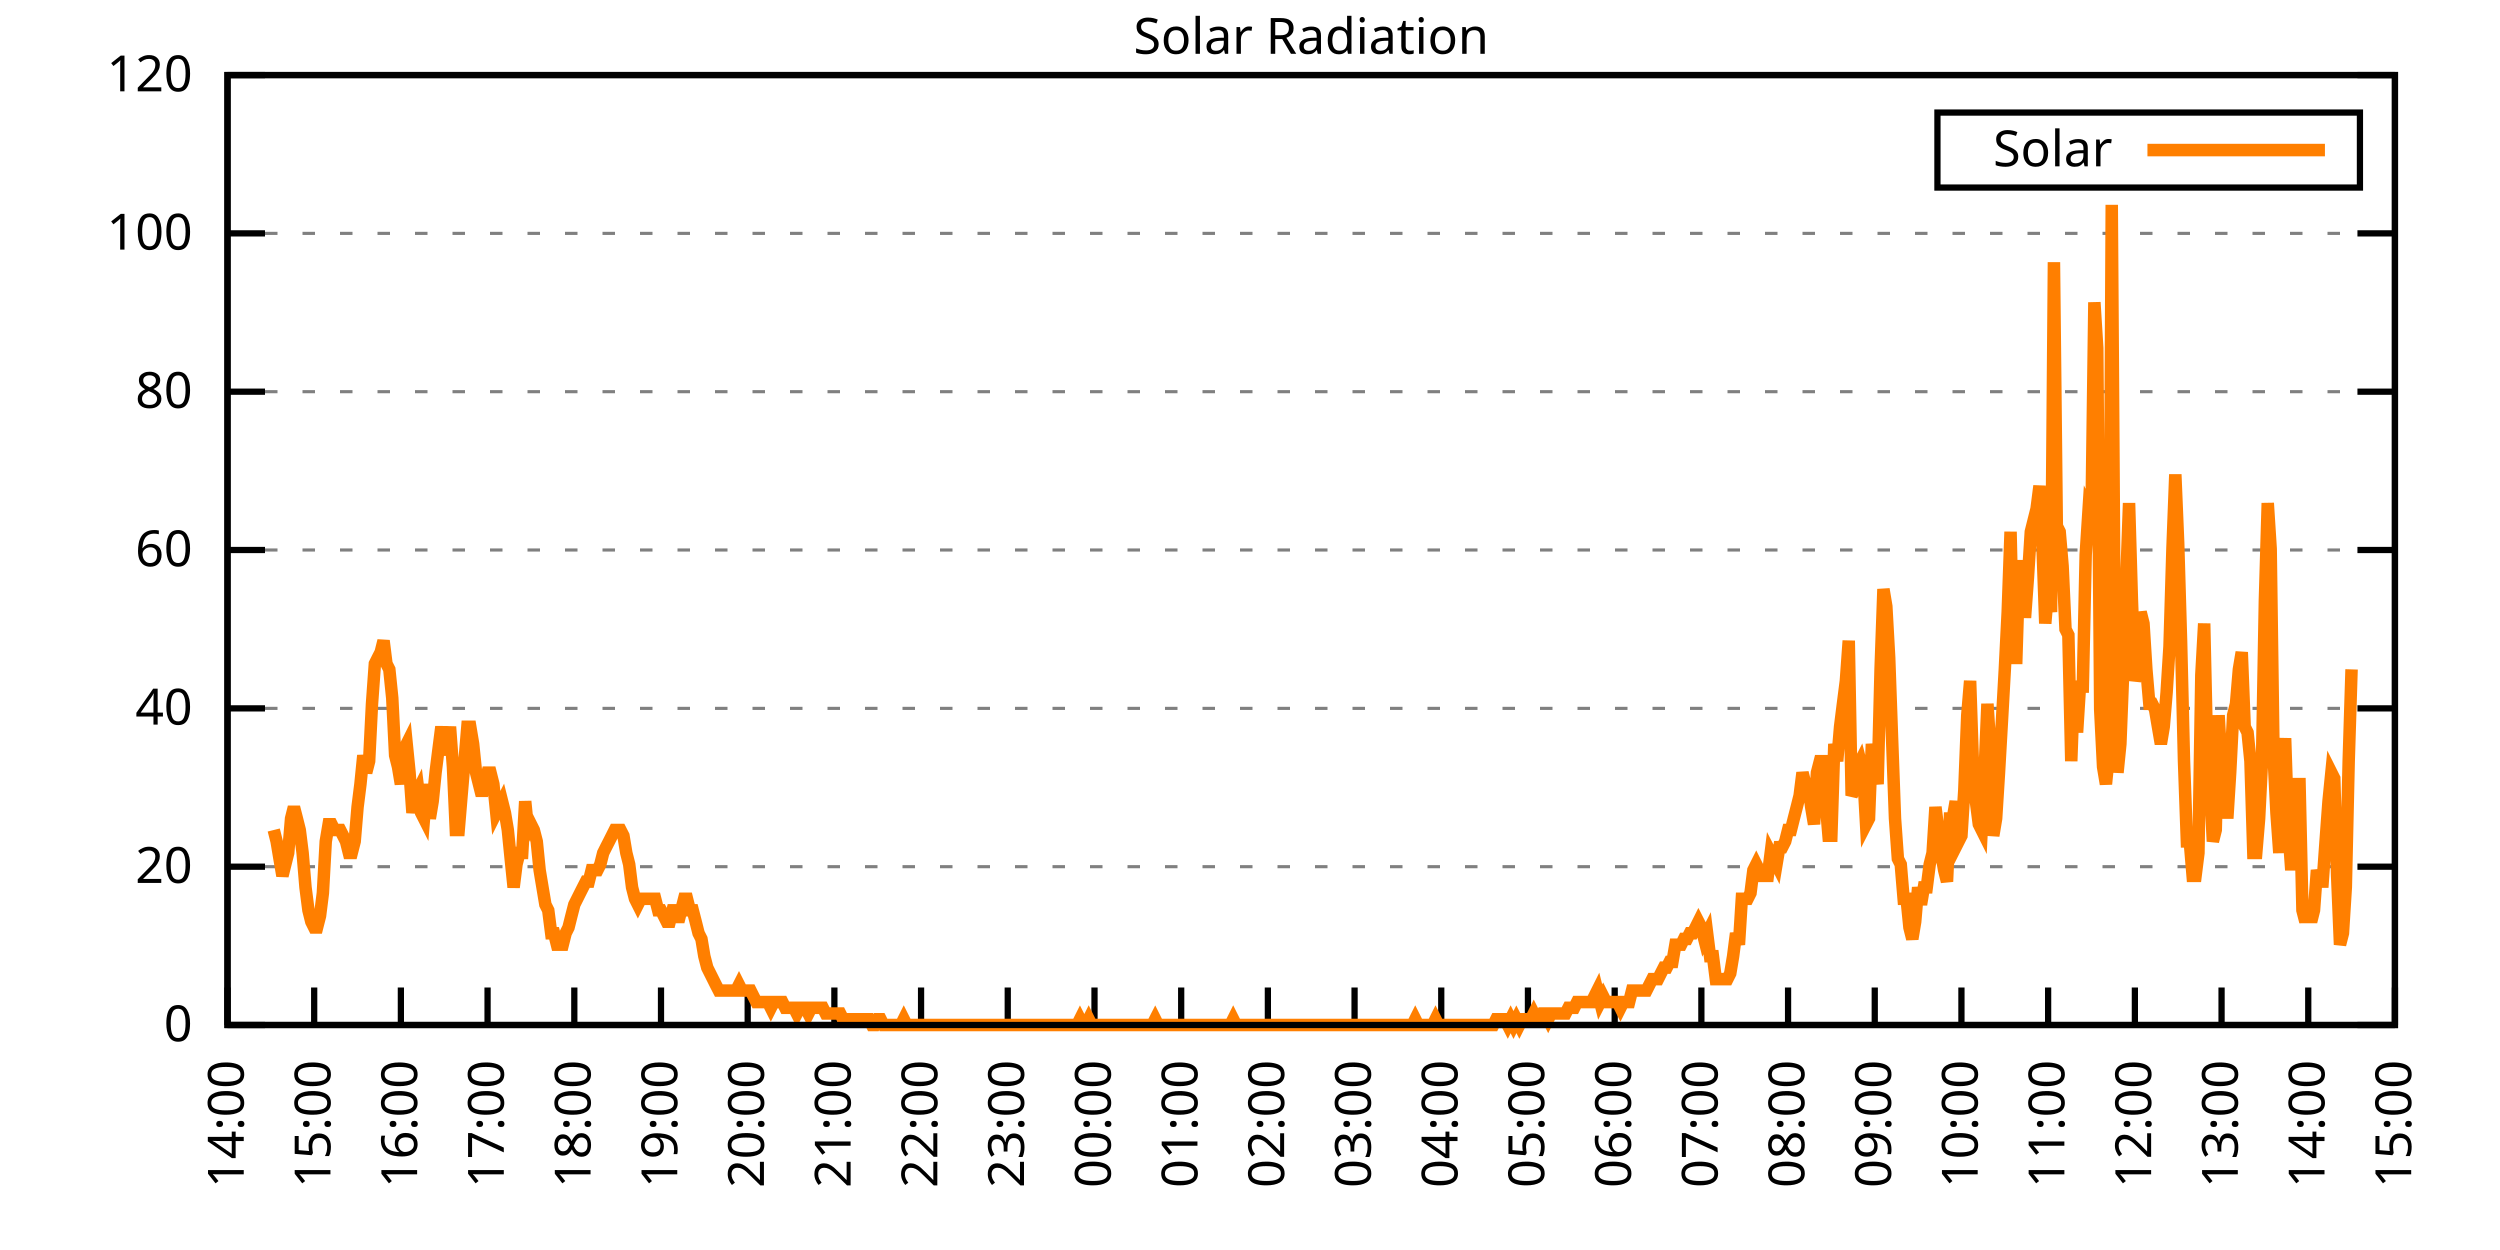
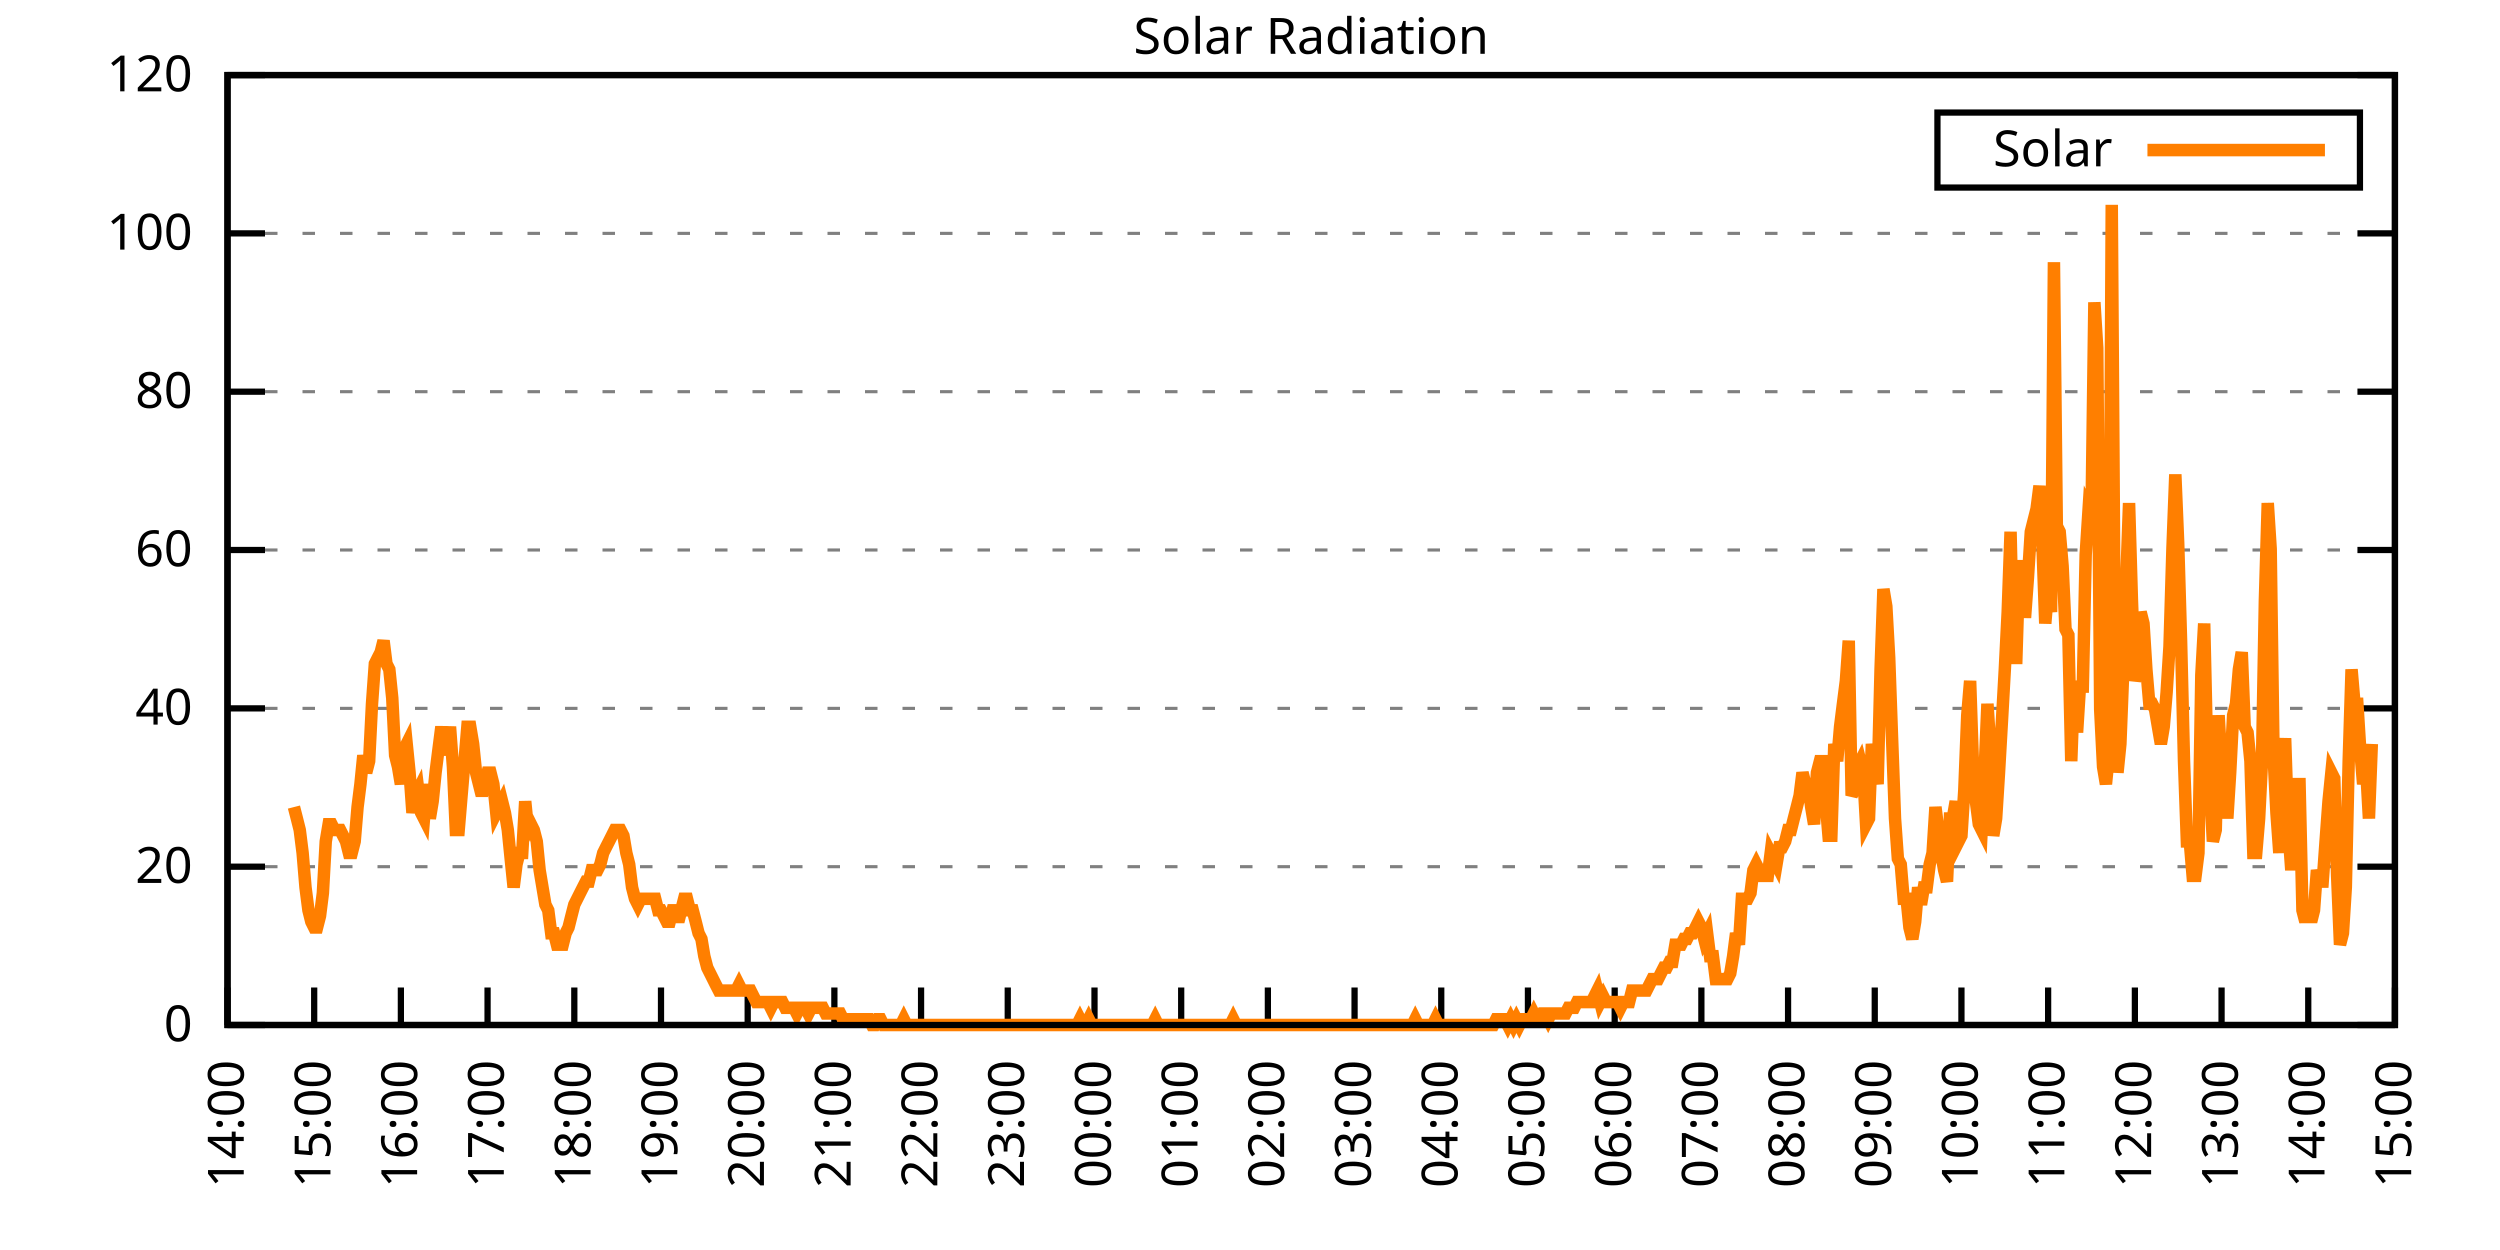
<svg xmlns="http://www.w3.org/2000/svg" xmlns:xlink="http://www.w3.org/1999/xlink" width="400" height="200" viewBox="0 0 400 200">
  <g id="gnuplot_canvas">
    <rect x="0" y="0" width="400" height="200" fill="none" />
    <defs>
      <circle id="gpDot" r="0.5" stroke-width="0.5" stroke="currentColor" />
      <path id="gpPt0" stroke-width="0.333" stroke="currentColor" d="M-1,0 h2 M0,-1 v2" />
      <path id="gpPt1" stroke-width="0.333" stroke="currentColor" d="M-1,-1 L1,1 M1,-1 L-1,1" />
      <path id="gpPt2" stroke-width="0.333" stroke="currentColor" d="M-1,0 L1,0 M0,-1 L0,1 M-1,-1 L1,1 M-1,1 L1,-1" />
      <rect id="gpPt3" stroke-width="0.333" stroke="currentColor" x="-1" y="-1" width="2" height="2" />
      <rect id="gpPt4" stroke-width="0.333" stroke="currentColor" fill="currentColor" x="-1" y="-1" width="2" height="2" />
      <circle id="gpPt5" stroke-width="0.333" stroke="currentColor" cx="0" cy="0" r="1" />
      <use xlink:href="#gpPt5" id="gpPt6" fill="currentColor" stroke="none" />
      <path id="gpPt7" stroke-width="0.333" stroke="currentColor" d="M0,-1.33 L-1.33,0.67 L1.33,0.67 z" />
      <use xlink:href="#gpPt7" id="gpPt8" fill="currentColor" stroke="none" />
      <use xlink:href="#gpPt7" id="gpPt9" stroke="currentColor" transform="rotate(180)" />
      <use xlink:href="#gpPt9" id="gpPt10" fill="currentColor" stroke="none" />
      <use xlink:href="#gpPt3" id="gpPt11" stroke="currentColor" transform="rotate(45)" />
      <use xlink:href="#gpPt11" id="gpPt12" fill="currentColor" stroke="none" />
      <path id="gpPt13" stroke-width="0.333" stroke="currentColor" d="M0,1.330 L1.265,0.411 L0.782,-1.067 L-0.782,-1.076 L-1.265,0.411 z" />
      <use xlink:href="#gpPt13" id="gpPt14" fill="currentColor" stroke="none" />
      <filter id="textbox" filterUnits="objectBoundingBox" x="0" y="0" height="1" width="1">
        <feFlood flood-color="white" flood-opacity="1" result="bgnd" />
        <feComposite in="SourceGraphic" in2="bgnd" operator="atop" />
      </filter>
      <filter id="greybox" filterUnits="objectBoundingBox" x="0" y="0" height="1" width="1">
        <feFlood flood-color="lightgrey" flood-opacity="1" result="grey" />
        <feComposite in="SourceGraphic" in2="grey" operator="atop" />
      </filter>
    </defs>
    <g fill="none" color="white" stroke="currentColor" stroke-width="1.00" stroke-linecap="butt" stroke-linejoin="miter">
</g>
    <g fill="none" color="black" stroke="currentColor" stroke-width="1.00" stroke-linecap="butt" stroke-linejoin="miter">
      <g stroke="none" shape-rendering="crispEdges">
        <polygon fill="rgb(255, 255, 255)" points="36.40,164.00 383.18,164.00 383.18,12.02 36.40,12.02 " />
      </g>
    </g>
    <g fill="none" color="black" stroke="currentColor" stroke-width="1.00" stroke-linecap="butt" stroke-linejoin="miter">
</g>
    <g fill="none" color="black" stroke="black" stroke-width="0.50" stroke-linecap="butt" stroke-linejoin="miter">
</g>
    <g fill="none" color="gray" stroke="currentColor" stroke-width="0.50" stroke-linecap="butt" stroke-linejoin="miter">
      <path stroke="gray" stroke-dasharray="2,4" class="gridline" d="M36.40,164.00 L383.19,164.00  " />
    </g>
    <g fill="none" color="gray" stroke="gray" stroke-width="1.00" stroke-linecap="butt" stroke-linejoin="miter">
</g>
    <g fill="none" color="black" stroke="currentColor" stroke-width="1.00" stroke-linecap="butt" stroke-linejoin="miter">
      <path stroke="black" d="M36.40,164.00 L42.40,164.00 M383.19,164.00 L377.19,164.00  " />
      <g transform="translate(30.80,166.60)" stroke="none" fill="black" font-family="Sans" font-size="8.00" text-anchor="end">
        <text>
          <tspan font-family="Sans"> 0</tspan>
        </text>
      </g>
    </g>
    <g fill="none" color="black" stroke="currentColor" stroke-width="1.00" stroke-linecap="butt" stroke-linejoin="miter">
</g>
    <g fill="none" color="black" stroke="black" stroke-width="0.50" stroke-linecap="butt" stroke-linejoin="miter">
</g>
    <g fill="none" color="gray" stroke="currentColor" stroke-width="0.50" stroke-linecap="butt" stroke-linejoin="miter">
      <path stroke="gray" stroke-dasharray="2,4" class="gridline" d="M36.40,138.67 L383.19,138.67  " />
    </g>
    <g fill="none" color="gray" stroke="gray" stroke-width="1.00" stroke-linecap="butt" stroke-linejoin="miter">
</g>
    <g fill="none" color="black" stroke="currentColor" stroke-width="1.00" stroke-linecap="butt" stroke-linejoin="miter">
      <path stroke="black" d="M36.40,138.67 L42.40,138.67 M383.19,138.67 L377.19,138.67  " />
      <g transform="translate(30.80,141.27)" stroke="none" fill="black" font-family="Sans" font-size="8.00" text-anchor="end">
        <text>
          <tspan font-family="Sans"> 20</tspan>
        </text>
      </g>
    </g>
    <g fill="none" color="black" stroke="currentColor" stroke-width="1.00" stroke-linecap="butt" stroke-linejoin="miter">
</g>
    <g fill="none" color="black" stroke="black" stroke-width="0.50" stroke-linecap="butt" stroke-linejoin="miter">
</g>
    <g fill="none" color="gray" stroke="currentColor" stroke-width="0.50" stroke-linecap="butt" stroke-linejoin="miter">
      <path stroke="gray" stroke-dasharray="2,4" class="gridline" d="M36.40,113.34 L383.19,113.34  " />
    </g>
    <g fill="none" color="gray" stroke="gray" stroke-width="1.00" stroke-linecap="butt" stroke-linejoin="miter">
</g>
    <g fill="none" color="black" stroke="currentColor" stroke-width="1.00" stroke-linecap="butt" stroke-linejoin="miter">
      <path stroke="black" d="M36.40,113.34 L42.40,113.34 M383.19,113.34 L377.19,113.34  " />
      <g transform="translate(30.80,115.94)" stroke="none" fill="black" font-family="Sans" font-size="8.00" text-anchor="end">
        <text>
          <tspan font-family="Sans"> 40</tspan>
        </text>
      </g>
    </g>
    <g fill="none" color="black" stroke="currentColor" stroke-width="1.00" stroke-linecap="butt" stroke-linejoin="miter">
</g>
    <g fill="none" color="black" stroke="black" stroke-width="0.50" stroke-linecap="butt" stroke-linejoin="miter">
</g>
    <g fill="none" color="gray" stroke="currentColor" stroke-width="0.50" stroke-linecap="butt" stroke-linejoin="miter">
      <path stroke="gray" stroke-dasharray="2,4" class="gridline" d="M36.40,88.00 L383.19,88.00  " />
    </g>
    <g fill="none" color="gray" stroke="gray" stroke-width="1.00" stroke-linecap="butt" stroke-linejoin="miter">
</g>
    <g fill="none" color="black" stroke="currentColor" stroke-width="1.00" stroke-linecap="butt" stroke-linejoin="miter">
      <path stroke="black" d="M36.40,88.00 L42.40,88.00 M383.19,88.00 L377.19,88.00  " />
      <g transform="translate(30.80,90.60)" stroke="none" fill="black" font-family="Sans" font-size="8.00" text-anchor="end">
        <text>
          <tspan font-family="Sans"> 60</tspan>
        </text>
      </g>
    </g>
    <g fill="none" color="black" stroke="currentColor" stroke-width="1.00" stroke-linecap="butt" stroke-linejoin="miter">
</g>
    <g fill="none" color="black" stroke="black" stroke-width="0.50" stroke-linecap="butt" stroke-linejoin="miter">
</g>
    <g fill="none" color="gray" stroke="currentColor" stroke-width="0.50" stroke-linecap="butt" stroke-linejoin="miter">
      <path stroke="gray" stroke-dasharray="2,4" class="gridline" d="M36.40,62.67 L383.19,62.67  " />
    </g>
    <g fill="none" color="gray" stroke="gray" stroke-width="1.00" stroke-linecap="butt" stroke-linejoin="miter">
</g>
    <g fill="none" color="black" stroke="currentColor" stroke-width="1.00" stroke-linecap="butt" stroke-linejoin="miter">
      <path stroke="black" d="M36.40,62.67 L42.40,62.67 M383.19,62.67 L377.19,62.67  " />
      <g transform="translate(30.80,65.27)" stroke="none" fill="black" font-family="Sans" font-size="8.00" text-anchor="end">
        <text>
          <tspan font-family="Sans"> 80</tspan>
        </text>
      </g>
    </g>
    <g fill="none" color="black" stroke="currentColor" stroke-width="1.00" stroke-linecap="butt" stroke-linejoin="miter">
</g>
    <g fill="none" color="black" stroke="black" stroke-width="0.50" stroke-linecap="butt" stroke-linejoin="miter">
</g>
    <g fill="none" color="gray" stroke="currentColor" stroke-width="0.50" stroke-linecap="butt" stroke-linejoin="miter">
      <path stroke="gray" stroke-dasharray="2,4" class="gridline" d="M36.40,37.34 L383.19,37.34  " />
    </g>
    <g fill="none" color="gray" stroke="gray" stroke-width="1.00" stroke-linecap="butt" stroke-linejoin="miter">
</g>
    <g fill="none" color="black" stroke="currentColor" stroke-width="1.00" stroke-linecap="butt" stroke-linejoin="miter">
      <path stroke="black" d="M36.40,37.34 L42.40,37.34 M383.19,37.34 L377.19,37.34  " />
      <g transform="translate(30.80,39.94)" stroke="none" fill="black" font-family="Sans" font-size="8.00" text-anchor="end">
        <text>
          <tspan font-family="Sans"> 100</tspan>
        </text>
      </g>
    </g>
    <g fill="none" color="black" stroke="currentColor" stroke-width="1.00" stroke-linecap="butt" stroke-linejoin="miter">
</g>
    <g fill="none" color="black" stroke="black" stroke-width="0.50" stroke-linecap="butt" stroke-linejoin="miter">
</g>
    <g fill="none" color="gray" stroke="currentColor" stroke-width="0.50" stroke-linecap="butt" stroke-linejoin="miter">
      <path stroke="gray" stroke-dasharray="2,4" class="gridline" d="M36.40,12.01 L383.19,12.01  " />
    </g>
    <g fill="none" color="gray" stroke="gray" stroke-width="1.00" stroke-linecap="butt" stroke-linejoin="miter">
</g>
    <g fill="none" color="black" stroke="currentColor" stroke-width="1.00" stroke-linecap="butt" stroke-linejoin="miter">
      <path stroke="black" d="M36.40,12.01 L42.40,12.01 M383.19,12.01 L377.19,12.01  " />
      <g transform="translate(30.80,14.61)" stroke="none" fill="black" font-family="Sans" font-size="8.00" text-anchor="end">
        <text>
          <tspan font-family="Sans"> 120</tspan>
        </text>
      </g>
    </g>
    <g fill="none" color="black" stroke="currentColor" stroke-width="1.00" stroke-linecap="butt" stroke-linejoin="miter">
      <path stroke="black" d="M36.40,164.00 L36.40,158.00  " />
      <g transform="translate(39.00,169.60) rotate(270.00)" stroke="none" fill="black" font-family="Sans" font-size="8.00" text-anchor="end">
        <text>
          <tspan font-family="Sans">14:00</tspan>
        </text>
      </g>
    </g>
    <g fill="none" color="black" stroke="currentColor" stroke-width="1.00" stroke-linecap="butt" stroke-linejoin="miter">
      <path stroke="black" d="M50.27,164.00 L50.27,158.00  " />
      <g transform="translate(52.87,169.60) rotate(270.00)" stroke="none" fill="black" font-family="Sans" font-size="8.00" text-anchor="end">
        <text>
          <tspan font-family="Sans">15:00</tspan>
        </text>
      </g>
    </g>
    <g fill="none" color="black" stroke="currentColor" stroke-width="1.00" stroke-linecap="butt" stroke-linejoin="miter">
      <path stroke="black" d="M64.14,164.00 L64.14,158.00  " />
      <g transform="translate(66.74,169.60) rotate(270.00)" stroke="none" fill="black" font-family="Sans" font-size="8.00" text-anchor="end">
        <text>
          <tspan font-family="Sans">16:00</tspan>
        </text>
      </g>
    </g>
    <g fill="none" color="black" stroke="currentColor" stroke-width="1.00" stroke-linecap="butt" stroke-linejoin="miter">
      <path stroke="black" d="M78.01,164.00 L78.01,158.00  " />
      <g transform="translate(80.61,169.60) rotate(270.00)" stroke="none" fill="black" font-family="Sans" font-size="8.00" text-anchor="end">
        <text>
          <tspan font-family="Sans">17:00</tspan>
        </text>
      </g>
    </g>
    <g fill="none" color="black" stroke="currentColor" stroke-width="1.00" stroke-linecap="butt" stroke-linejoin="miter">
      <path stroke="black" d="M91.89,164.00 L91.89,158.00  " />
      <g transform="translate(94.49,169.60) rotate(270.00)" stroke="none" fill="black" font-family="Sans" font-size="8.00" text-anchor="end">
        <text>
          <tspan font-family="Sans">18:00</tspan>
        </text>
      </g>
    </g>
    <g fill="none" color="black" stroke="currentColor" stroke-width="1.00" stroke-linecap="butt" stroke-linejoin="miter">
      <path stroke="black" d="M105.76,164.00 L105.76,158.00  " />
      <g transform="translate(108.36,169.60) rotate(270.00)" stroke="none" fill="black" font-family="Sans" font-size="8.00" text-anchor="end">
        <text>
          <tspan font-family="Sans">19:00</tspan>
        </text>
      </g>
    </g>
    <g fill="none" color="black" stroke="currentColor" stroke-width="1.00" stroke-linecap="butt" stroke-linejoin="miter">
      <path stroke="black" d="M119.63,164.00 L119.63,158.00  " />
      <g transform="translate(122.23,169.60) rotate(270.00)" stroke="none" fill="black" font-family="Sans" font-size="8.00" text-anchor="end">
        <text>
          <tspan font-family="Sans">20:00</tspan>
        </text>
      </g>
    </g>
    <g fill="none" color="black" stroke="currentColor" stroke-width="1.00" stroke-linecap="butt" stroke-linejoin="miter">
      <path stroke="black" d="M133.50,164.00 L133.50,158.00  " />
      <g transform="translate(136.10,169.60) rotate(270.00)" stroke="none" fill="black" font-family="Sans" font-size="8.00" text-anchor="end">
        <text>
          <tspan font-family="Sans">21:00</tspan>
        </text>
      </g>
    </g>
    <g fill="none" color="black" stroke="currentColor" stroke-width="1.00" stroke-linecap="butt" stroke-linejoin="miter">
      <path stroke="black" d="M147.37,164.00 L147.37,158.00  " />
      <g transform="translate(149.97,169.60) rotate(270.00)" stroke="none" fill="black" font-family="Sans" font-size="8.00" text-anchor="end">
        <text>
          <tspan font-family="Sans">22:00</tspan>
        </text>
      </g>
    </g>
    <g fill="none" color="black" stroke="currentColor" stroke-width="1.00" stroke-linecap="butt" stroke-linejoin="miter">
      <path stroke="black" d="M161.24,164.00 L161.24,158.00  " />
      <g transform="translate(163.84,169.60) rotate(270.00)" stroke="none" fill="black" font-family="Sans" font-size="8.00" text-anchor="end">
        <text>
          <tspan font-family="Sans">23:00</tspan>
        </text>
      </g>
    </g>
    <g fill="none" color="black" stroke="currentColor" stroke-width="1.00" stroke-linecap="butt" stroke-linejoin="miter">
      <path stroke="black" d="M175.12,164.00 L175.12,158.00  " />
      <g transform="translate(177.72,169.60) rotate(270.00)" stroke="none" fill="black" font-family="Sans" font-size="8.00" text-anchor="end">
        <text>
          <tspan font-family="Sans">00:00</tspan>
        </text>
      </g>
    </g>
    <g fill="none" color="black" stroke="currentColor" stroke-width="1.00" stroke-linecap="butt" stroke-linejoin="miter">
      <path stroke="black" d="M188.99,164.00 L188.99,158.00  " />
      <g transform="translate(191.59,169.60) rotate(270.00)" stroke="none" fill="black" font-family="Sans" font-size="8.00" text-anchor="end">
        <text>
          <tspan font-family="Sans">01:00</tspan>
        </text>
      </g>
    </g>
    <g fill="none" color="black" stroke="currentColor" stroke-width="1.00" stroke-linecap="butt" stroke-linejoin="miter">
      <path stroke="black" d="M202.86,164.00 L202.86,158.00  " />
      <g transform="translate(205.46,169.60) rotate(270.00)" stroke="none" fill="black" font-family="Sans" font-size="8.00" text-anchor="end">
        <text>
          <tspan font-family="Sans">02:00</tspan>
        </text>
      </g>
    </g>
    <g fill="none" color="black" stroke="currentColor" stroke-width="1.00" stroke-linecap="butt" stroke-linejoin="miter">
      <path stroke="black" d="M216.73,164.00 L216.73,158.00  " />
      <g transform="translate(219.33,169.60) rotate(270.00)" stroke="none" fill="black" font-family="Sans" font-size="8.00" text-anchor="end">
        <text>
          <tspan font-family="Sans">03:00</tspan>
        </text>
      </g>
    </g>
    <g fill="none" color="black" stroke="currentColor" stroke-width="1.00" stroke-linecap="butt" stroke-linejoin="miter">
      <path stroke="black" d="M230.60,164.00 L230.60,158.00  " />
      <g transform="translate(233.20,169.60) rotate(270.00)" stroke="none" fill="black" font-family="Sans" font-size="8.00" text-anchor="end">
        <text>
          <tspan font-family="Sans">04:00</tspan>
        </text>
      </g>
    </g>
    <g fill="none" color="black" stroke="currentColor" stroke-width="1.00" stroke-linecap="butt" stroke-linejoin="miter">
      <path stroke="black" d="M244.47,164.00 L244.47,158.00  " />
      <g transform="translate(247.07,169.60) rotate(270.00)" stroke="none" fill="black" font-family="Sans" font-size="8.00" text-anchor="end">
        <text>
          <tspan font-family="Sans">05:00</tspan>
        </text>
      </g>
    </g>
    <g fill="none" color="black" stroke="currentColor" stroke-width="1.00" stroke-linecap="butt" stroke-linejoin="miter">
      <path stroke="black" d="M258.35,164.00 L258.35,158.00  " />
      <g transform="translate(260.95,169.60) rotate(270.00)" stroke="none" fill="black" font-family="Sans" font-size="8.00" text-anchor="end">
        <text>
          <tspan font-family="Sans">06:00</tspan>
        </text>
      </g>
    </g>
    <g fill="none" color="black" stroke="currentColor" stroke-width="1.00" stroke-linecap="butt" stroke-linejoin="miter">
      <path stroke="black" d="M272.22,164.00 L272.22,158.00  " />
      <g transform="translate(274.82,169.60) rotate(270.00)" stroke="none" fill="black" font-family="Sans" font-size="8.00" text-anchor="end">
        <text>
          <tspan font-family="Sans">07:00</tspan>
        </text>
      </g>
    </g>
    <g fill="none" color="black" stroke="currentColor" stroke-width="1.00" stroke-linecap="butt" stroke-linejoin="miter">
      <path stroke="black" d="M286.09,164.00 L286.09,158.00  " />
      <g transform="translate(288.69,169.60) rotate(270.00)" stroke="none" fill="black" font-family="Sans" font-size="8.00" text-anchor="end">
        <text>
          <tspan font-family="Sans">08:00</tspan>
        </text>
      </g>
    </g>
    <g fill="none" color="black" stroke="currentColor" stroke-width="1.00" stroke-linecap="butt" stroke-linejoin="miter">
      <path stroke="black" d="M299.96,164.00 L299.96,158.00  " />
      <g transform="translate(302.56,169.60) rotate(270.00)" stroke="none" fill="black" font-family="Sans" font-size="8.00" text-anchor="end">
        <text>
          <tspan font-family="Sans">09:00</tspan>
        </text>
      </g>
    </g>
    <g fill="none" color="black" stroke="currentColor" stroke-width="1.00" stroke-linecap="butt" stroke-linejoin="miter">
      <path stroke="black" d="M313.83,164.00 L313.83,158.00  " />
      <g transform="translate(316.43,169.60) rotate(270.00)" stroke="none" fill="black" font-family="Sans" font-size="8.00" text-anchor="end">
        <text>
          <tspan font-family="Sans">10:00</tspan>
        </text>
      </g>
    </g>
    <g fill="none" color="black" stroke="currentColor" stroke-width="1.00" stroke-linecap="butt" stroke-linejoin="miter">
      <path stroke="black" d="M327.70,164.00 L327.70,158.00  " />
      <g transform="translate(330.30,169.60) rotate(270.00)" stroke="none" fill="black" font-family="Sans" font-size="8.00" text-anchor="end">
        <text>
          <tspan font-family="Sans">11:00</tspan>
        </text>
      </g>
    </g>
    <g fill="none" color="black" stroke="currentColor" stroke-width="1.00" stroke-linecap="butt" stroke-linejoin="miter">
      <path stroke="black" d="M341.58,164.00 L341.58,158.00  " />
      <g transform="translate(344.18,169.60) rotate(270.00)" stroke="none" fill="black" font-family="Sans" font-size="8.00" text-anchor="end">
        <text>
          <tspan font-family="Sans">12:00</tspan>
        </text>
      </g>
    </g>
    <g fill="none" color="black" stroke="currentColor" stroke-width="1.00" stroke-linecap="butt" stroke-linejoin="miter">
      <path stroke="black" d="M355.45,164.00 L355.45,158.00  " />
      <g transform="translate(358.05,169.60) rotate(270.00)" stroke="none" fill="black" font-family="Sans" font-size="8.00" text-anchor="end">
        <text>
          <tspan font-family="Sans">13:00</tspan>
        </text>
      </g>
    </g>
    <g fill="none" color="black" stroke="currentColor" stroke-width="1.00" stroke-linecap="butt" stroke-linejoin="miter">
      <path stroke="black" d="M369.32,164.00 L369.32,158.00  " />
      <g transform="translate(371.92,169.60) rotate(270.00)" stroke="none" fill="black" font-family="Sans" font-size="8.00" text-anchor="end">
        <text>
          <tspan font-family="Sans">14:00</tspan>
        </text>
      </g>
    </g>
    <g fill="none" color="black" stroke="currentColor" stroke-width="1.00" stroke-linecap="butt" stroke-linejoin="miter">
      <path stroke="black" d="M383.19,164.00 L383.19,158.00  " />
      <g transform="translate(385.79,169.60) rotate(270.00)" stroke="none" fill="black" font-family="Sans" font-size="8.00" text-anchor="end">
        <text>
          <tspan font-family="Sans">15:00</tspan>
        </text>
      </g>
    </g>
    <g fill="none" color="black" stroke="currentColor" stroke-width="1.00" stroke-linecap="butt" stroke-linejoin="miter">
</g>
    <g fill="none" color="black" stroke="currentColor" stroke-width="1.00" stroke-linecap="butt" stroke-linejoin="miter">
      <path stroke="black" d="M36.40,12.01 L36.40,164.00 L383.19,164.00 L383.19,12.01 L36.40,12.01 Z  " />
    </g>
    <g fill="none" color="black" stroke="currentColor" stroke-width="1.00" stroke-linecap="butt" stroke-linejoin="miter">
</g>
    <g fill="none" color="black" stroke="currentColor" stroke-width="1.00" stroke-linecap="butt" stroke-linejoin="miter">
      <path stroke="black" d="M309.99,30.01 L309.99,18.01 L377.59,18.01 L377.59,30.01 L309.99,30.01 Z  " />
    </g>
    <g id="Solar_Radiation_plot_1">
      <g fill="none" color="white" stroke="black" stroke-width="2.00" stroke-linecap="butt" stroke-linejoin="miter">
</g>
      <g fill="none" color="black" stroke="currentColor" stroke-width="2.00" stroke-linecap="butt" stroke-linejoin="miter">
        <g transform="translate(337.99,26.61)" stroke="none" fill="black" font-family="Sans" font-size="8.00" text-anchor="end">
          <text>
            <tspan font-family="Sans">Solar</tspan>
          </text>
        </g>
      </g>
      <g fill="none" color="black" stroke="currentColor" stroke-width="2.00" stroke-linecap="butt" stroke-linejoin="miter">
-         <path stroke="rgb(255, 127,   0)" d="M343.59,24.01 L371.99,24.01 M43.80,132.80 L44.26,134.63 L44.72,137.39 L45.19,140.14 L45.65,138.30 L46.11,136.47   L46.57,130.96 L47.03,129.13 L47.50,130.96 L47.96,132.80 L48.42,136.47 L48.88,141.98 L49.35,145.65 L49.81,147.48   L50.27,148.40 L50.73,148.40 L51.20,146.56 L51.66,142.89 L52.12,134.63 L52.58,131.88 L53.05,131.88 L53.51,132.80   L53.97,132.80 L54.43,132.80 L54.90,133.72 L55.36,134.63 L55.82,136.47 L56.28,136.47 L56.75,134.63 L57.21,129.13   L57.67,125.46 L58.13,120.87 L58.59,123.62 L59.06,121.79 L59.52,112.61 L59.98,106.19 L60.44,105.27 L60.91,104.35   L61.37,102.51 L61.83,106.19 L62.29,107.10 L62.76,111.69 L63.22,120.87 L63.68,122.70 L64.14,125.46 L64.61,119.95   L65.07,119.03 L65.53,123.62 L65.99,130.05 L66.46,127.29 L66.92,126.37 L67.38,130.05 L67.84,130.96 L68.30,125.46   L68.77,130.96 L69.23,128.21 L69.69,123.62 L70.15,119.95 L70.62,116.28 L71.08,119.95 L71.54,119.95 L72.00,116.28   L72.47,122.70 L72.93,132.80 L73.39,132.80 L73.85,127.29 L74.32,121.79 L74.78,116.28 L75.24,116.28 L75.70,119.03   L76.17,123.62 L76.63,125.46 L77.09,127.29 L77.55,125.46 L78.01,123.62 L78.48,123.62 L78.94,125.46 L79.40,130.05   L79.86,129.13 L80.33,128.21 L80.79,130.05 L81.25,132.80 L81.71,137.39 L82.18,141.98 L82.64,138.30 L83.10,136.47   L83.56,136.47 L84.03,128.21 L84.49,132.80 L84.95,131.88 L85.41,132.80 L85.88,134.63 L86.34,139.22 L86.80,141.98   L87.26,144.73 L87.72,145.65 L88.19,149.32 L88.65,149.32 L89.11,151.15 L89.57,151.15 L90.04,151.15 L90.50,149.32   L90.96,148.40 L91.42,146.56 L91.89,144.73 L92.35,143.81 L92.81,142.89 L93.27,141.98 L93.74,141.06 L94.20,141.06   L94.66,139.22 L95.12,139.22 L95.59,139.22 L96.05,138.30 L96.51,136.47 L96.97,135.55 L97.44,134.63 L97.90,133.72   L98.36,132.80 L98.82,132.80 L99.28,132.80 L99.75,133.72 L100.21,136.47 L100.67,138.30 L101.13,141.98 L101.60,143.81   L102.06,144.73 L102.52,143.81 L102.98,143.81 L103.45,143.81 L103.91,143.81 L104.37,143.81 L104.83,143.81 L105.30,145.65   L105.76,145.65 L106.22,146.56 L106.68,147.48 L107.15,147.48 L107.61,145.65 L108.07,145.65 L108.53,147.48 L108.99,145.65   L109.46,143.81 L109.92,143.81 L110.38,145.65 L110.84,145.65 L111.31,147.48 L111.77,149.32 L112.23,150.23 L112.69,152.99   L113.16,154.82 L113.62,155.74 L114.08,156.66 L114.54,157.58 L115.01,158.49 L115.47,158.49 L115.93,158.49 L116.39,158.49   L116.86,158.49 L117.32,158.49 L117.78,158.49 L118.24,157.58 L118.70,158.49 L119.17,158.49 L119.63,158.49 L120.09,158.49   L120.55,159.41 L121.02,160.33 L121.48,160.33 L121.94,160.33 L122.40,160.33 L122.87,160.33 L123.33,161.25 L123.79,160.33   L124.25,160.33 L124.72,160.33 L125.18,160.33 L125.64,161.25 L126.10,161.25 L126.57,161.25 L127.03,161.25 L127.49,162.16   L127.95,161.25 L128.41,161.25 L128.88,161.25 L129.34,162.16 L129.80,161.25 L130.26,161.25 L130.73,161.25 L131.19,161.25   L131.65,161.25 L132.11,162.16 L132.58,162.16 L133.04,162.16 L133.50,162.16 L133.96,162.16 L134.43,162.16 L134.89,163.08   L135.35,163.08 L135.81,163.08 L136.28,163.08 L136.74,163.08 L137.20,163.08 L137.66,163.08 L138.13,163.08 L138.59,163.08   L139.05,163.08 L139.51,164.00 L139.97,164.00 L140.44,163.08 L140.90,163.08 L141.36,164.00 L141.82,164.00 L142.29,164.00   L142.75,164.00 L143.21,164.00 L143.67,164.00 L144.14,164.00 L144.60,163.08 L145.06,164.00 L145.52,164.00 L145.99,164.00   L146.45,164.00 L146.91,164.00 L147.37,164.00 L147.84,164.00 L148.30,164.00 L148.76,164.00 L149.22,164.00 L149.68,164.00   L150.15,164.00 L150.61,164.00 L151.07,164.00 L151.53,164.00 L152.00,164.00 L152.46,164.00 L152.92,164.00 L153.38,164.00   L153.85,164.00 L154.31,164.00 L154.77,164.00 L155.23,164.00 L155.70,164.00 L156.16,164.00 L156.62,164.00 L157.08,164.00   L157.55,164.00 L158.01,164.00 L158.47,164.00 L158.93,164.00 L159.39,164.00 L159.86,164.00 L160.32,164.00 L160.78,164.00   L161.24,164.00 L161.71,164.00 L162.17,164.00 L162.63,164.00 L163.09,164.00 L163.56,164.00 L164.02,164.00 L164.48,164.00   L164.94,164.00 L165.41,164.00 L165.87,164.00 L166.33,164.00 L166.79,164.00 L167.26,164.00 L167.72,164.00 L168.18,164.00   L168.64,164.00 L169.10,164.00 L169.57,164.00 L170.03,164.00 L170.49,164.00 L170.95,164.00 L171.42,164.00 L171.88,164.00   L172.34,164.00 L172.80,163.08 L173.27,164.00 L173.73,164.00 L174.19,163.08 L174.65,164.00 L175.12,164.00 L175.58,164.00   L176.04,164.00 L176.50,164.00 L176.97,164.00 L177.43,164.00 L177.89,164.00 L178.35,164.00 L178.82,164.00 L179.28,164.00   L179.74,164.00 L180.20,164.00 L180.66,164.00 L181.13,164.00 L181.59,164.00 L182.05,164.00 L182.51,164.00 L182.98,164.00   L183.44,164.00 L183.90,164.00 L184.36,164.00 L184.83,163.08 L185.29,164.00 L185.75,164.00 L186.21,164.00 L186.68,164.00   L187.14,164.00 L187.60,164.00 L188.06,164.00 L188.53,164.00 L188.99,164.00 L189.45,164.00 L189.91,164.00 L190.37,164.00   L190.84,164.00 L191.30,164.00 L191.76,164.00 L192.22,164.00 L192.69,164.00 L193.15,164.00 L193.61,164.00 L194.07,164.00   L194.54,164.00 L195.00,164.00 L195.46,164.00 L195.92,164.00 L196.39,164.00 L196.85,164.00 L197.31,163.08 L197.77,164.00   L198.24,164.00 L198.70,164.00 L199.16,164.00 L199.62,164.00 L200.08,164.00 L200.55,164.00 L201.01,164.00 L201.47,164.00   L201.93,164.00 L202.40,164.00 L202.86,164.00 L203.32,164.00 L203.78,164.00 L204.25,164.00 L204.71,164.00 L205.17,164.00   L205.63,164.00 L206.10,164.00 L206.56,164.00 L207.02,164.00 L207.48,164.00 L207.95,164.00 L208.41,164.00 L208.87,164.00   L209.33,164.00 L209.80,164.00 L210.26,164.00 L210.72,164.00 L211.18,164.00 L211.64,164.00 L212.11,164.00 L212.57,164.00   L213.03,164.00 L213.49,164.00 L213.96,164.00 L214.42,164.00 L214.88,164.00 L215.34,164.00 L215.81,164.00 L216.27,164.00   L216.73,164.00 L217.19,164.00 L217.66,164.00 L218.12,164.00 L218.58,164.00 L219.04,164.00 L219.51,164.00 L219.97,164.00   L220.43,164.00 L220.89,164.00 L221.35,164.00 L221.82,164.00 L222.28,164.00 L222.74,164.00 L223.20,164.00 L223.67,164.00   L224.13,164.00 L224.59,164.00 L225.05,164.00 L225.52,164.00 L225.98,164.00 L226.44,163.08 L226.90,164.00 L227.37,164.00   L227.83,164.00 L228.29,164.00 L228.75,164.00 L229.22,164.00 L229.68,163.08 L230.14,164.00 L230.60,164.00 L231.06,164.00   L231.53,164.00 L231.99,164.00 L232.45,164.00 L232.91,164.00 L233.38,164.00 L233.84,164.00 L234.30,164.00 L234.76,164.00   L235.23,164.00 L235.69,164.00 L236.15,164.00 L236.61,164.00 L237.08,164.00 L237.54,164.00 L238.00,164.00 L238.46,164.00   L238.93,164.00 L239.39,163.08 L239.85,163.08 L240.31,163.08 L240.77,163.08 L241.24,164.00 L241.70,163.08 L242.16,164.00   L242.62,163.08 L243.09,164.00 L243.55,163.08 L244.01,163.08 L244.47,163.08 L244.94,163.08 L245.40,162.16 L245.86,163.08   L246.32,163.08 L246.79,162.16 L247.25,162.16 L247.71,163.08 L248.17,162.16 L248.64,162.16 L249.10,162.16 L249.56,162.16   L250.02,162.16 L250.49,162.16 L250.95,161.25 L251.41,161.25 L251.87,161.25 L252.33,160.33 L252.80,160.33 L253.26,160.33   L253.72,160.33 L254.18,160.33 L254.65,160.33 L255.11,159.41 L255.57,158.49 L256.03,160.33 L256.50,159.41 L256.96,160.33   L257.42,160.33 L257.88,160.33 L258.35,160.33 L258.81,160.33 L259.27,161.25 L259.73,160.33 L260.20,160.33 L260.66,160.33   L261.12,158.49 L261.58,158.49 L262.04,158.49 L262.51,158.49 L262.97,158.49 L263.43,158.49 L263.89,157.58 L264.36,156.66   L264.82,156.66 L265.28,156.66 L265.74,155.74 L266.21,154.82 L266.67,154.82 L267.13,153.91 L267.59,153.91 L268.06,151.15   L268.52,151.15 L268.98,151.15 L269.44,150.23 L269.91,150.23 L270.37,149.32 L270.83,149.32 L271.29,148.40 L271.75,147.48   L272.22,148.40 L272.68,150.23 L273.14,149.32 L273.60,152.99 L274.07,152.99 L274.53,156.66 L274.99,156.66 L275.45,156.66   L275.92,156.66 L276.38,156.66 L276.84,155.74 L277.30,152.99 L277.77,149.32 L278.23,151.15 L278.69,143.81 L279.15,143.81   L279.62,143.81 L280.08,142.89 L280.54,139.22 L281.00,138.30 L281.46,139.22 L281.93,140.14 L282.39,140.14 L282.85,140.14   L283.31,136.47 L283.78,137.39 L284.24,138.30 L284.70,135.55 L285.16,135.55 L285.63,134.63 L286.09,132.80 L286.55,132.80   L287.01,130.96 L287.48,129.13 L287.94,127.29 L288.40,123.62 L288.86,125.46 L289.33,125.46 L289.79,129.13 L290.25,131.88   L290.71,123.62 L291.18,121.79 L291.64,121.79 L292.10,128.21 L292.56,133.72 L293.02,133.72 L293.49,119.03 L293.95,121.79   L294.41,116.28 L294.87,112.61 L295.34,108.94 L295.80,102.51 L296.26,127.29 L296.72,126.37 L297.19,122.70 L297.65,121.79   L298.11,123.62 L298.57,131.88 L299.04,130.96 L299.50,119.03 L299.96,122.70 L300.42,125.46 L300.89,107.10 L301.35,94.26   L301.81,97.01 L302.27,105.27 L302.73,118.12 L303.20,130.96 L303.66,137.39 L304.12,138.30 L304.58,143.81 L305.05,143.81   L305.51,148.40 L305.97,150.23 L306.43,147.48 L306.90,141.98 L307.36,144.73 L307.82,141.98 L308.28,141.98 L308.75,138.30   L309.21,136.47 L309.67,129.13 L310.13,132.80 L310.60,136.47 L311.06,139.22 L311.52,141.06 L311.98,130.96 L312.44,130.96   L312.91,128.21 L313.37,134.63 L313.83,133.72 L314.29,126.37 L314.76,114.44 L315.22,108.94 L315.68,122.70 L316.14,128.21   L316.61,131.88 L317.07,132.80 L317.53,123.62 L317.99,112.61 L318.46,119.95 L318.92,133.72 L319.38,130.96 L319.84,123.62   L320.31,115.36 L320.77,107.10 L321.23,97.93 L321.69,85.08 L322.15,105.27 L322.62,105.27 L323.08,90.59 L323.54,90.59   L324.00,98.84 L324.47,92.42 L324.93,85.08 L325.39,83.24 L325.85,81.41 L326.32,77.74 L326.78,86.91 L327.24,99.76   L327.70,94.26 L328.17,97.93 L328.63,41.95 L329.09,84.16 L329.55,85.08 L330.02,90.59 L330.48,100.68 L330.94,101.60   L331.40,121.79 L331.87,108.94 L332.33,117.20 L332.79,109.86 L333.25,109.86 L333.71,88.75 L334.18,81.41 L334.64,82.33   L335.10,48.37 L335.56,55.71 L336.03,113.53 L336.49,122.70 L336.95,125.46 L337.41,120.87 L337.88,32.77 L338.34,100.68   L338.80,123.62 L339.26,119.03 L339.73,107.10 L340.19,93.34 L340.65,80.49 L341.11,96.09 L341.58,108.94 L342.04,107.10   L342.50,97.93 L342.96,99.76 L343.42,107.10 L343.89,112.61 L344.35,112.61 L344.81,113.53 L345.27,116.28 L345.74,119.03   L346.20,116.28 L346.66,110.77 L347.12,103.43 L347.59,87.83 L348.05,75.90 L348.51,86.91 L348.97,102.51 L349.44,121.79   L349.90,134.63 L350.36,134.63 L350.82,140.14 L351.29,140.14 L351.75,136.47 L352.21,108.02 L352.67,99.76 L353.13,119.95   L353.60,125.46 L354.06,134.63 L354.52,132.80 L354.98,114.44 L355.45,122.70 L355.91,123.62 L356.37,130.96 L356.83,123.62   L357.30,114.44 L357.76,112.61 L358.22,107.10 L358.68,104.35 L359.15,116.28 L359.61,117.20 L360.07,121.79 L360.53,136.47   L361.00,136.47 L361.46,130.96 L361.92,121.79 L362.38,96.09 L362.84,80.49 L363.31,87.83 L363.77,120.87 L364.23,130.05   L364.69,136.47 L365.16,124.54 L365.62,118.12 L366.08,131.88 L366.54,138.30 L367.01,138.30 L367.47,125.46 L367.93,125.46   L368.39,145.65 L368.86,147.48 L369.32,145.65 L369.78,147.48 L370.24,145.65 L370.71,139.22 L371.17,141.06 L371.63,141.06   L372.09,134.63 L372.56,128.21 L373.02,123.62 L373.48,124.54 L373.94,140.14 L374.40,151.15 L374.87,149.32 L375.33,141.98   L375.79,121.79 L376.25,107.10  " />
+         <path stroke="rgb(255, 127,   0)" d="M343.59,24.01 L371.99,24.01 M47.03,129.13 L47.50,130.96 L47.96,132.80 L48.42,136.47 L48.88,141.98 L49.35,145.65   L49.81,147.48 L50.27,148.40 L50.73,148.40 L51.20,146.56 L51.66,142.89 L52.12,134.63 L52.58,131.88 L53.05,131.88   L53.51,132.80 L53.97,132.80 L54.43,132.80 L54.90,133.72 L55.36,134.63 L55.82,136.47 L56.28,136.47 L56.75,134.63   L57.21,129.13 L57.67,125.46 L58.13,120.87 L58.59,123.62 L59.06,121.79 L59.52,112.61 L59.98,106.19 L60.44,105.27   L60.91,104.35 L61.37,102.51 L61.83,106.19 L62.29,107.10 L62.76,111.69 L63.22,120.87 L63.68,122.70 L64.14,125.46   L64.61,119.95 L65.07,119.03 L65.53,123.62 L65.99,130.05 L66.46,127.29 L66.92,126.37 L67.38,130.05 L67.84,130.96   L68.30,125.46 L68.77,130.96 L69.23,128.21 L69.69,123.62 L70.15,119.95 L70.62,116.28 L71.08,119.95 L71.54,119.95   L72.00,116.28 L72.47,122.70 L72.93,132.80 L73.39,132.80 L73.85,127.29 L74.32,121.79 L74.78,116.28 L75.24,116.28   L75.70,119.03 L76.17,123.62 L76.63,125.46 L77.09,127.29 L77.55,125.46 L78.01,123.62 L78.48,123.62 L78.94,125.46   L79.40,130.05 L79.86,129.13 L80.33,128.21 L80.79,130.05 L81.25,132.80 L81.71,137.39 L82.18,141.98 L82.64,138.30   L83.10,136.47 L83.56,136.47 L84.03,128.21 L84.49,132.80 L84.95,131.88 L85.41,132.80 L85.88,134.63 L86.34,139.22   L86.80,141.98 L87.26,144.73 L87.72,145.65 L88.19,149.32 L88.65,149.32 L89.11,151.15 L89.57,151.15 L90.04,151.15   L90.50,149.32 L90.96,148.40 L91.42,146.56 L91.89,144.73 L92.35,143.81 L92.81,142.89 L93.27,141.98 L93.74,141.06   L94.20,141.06 L94.66,139.22 L95.12,139.22 L95.59,139.22 L96.05,138.30 L96.51,136.47 L96.97,135.55 L97.44,134.63   L97.90,133.72 L98.36,132.80 L98.82,132.80 L99.28,132.80 L99.75,133.72 L100.21,136.47 L100.67,138.30 L101.13,141.98   L101.60,143.81 L102.06,144.73 L102.52,143.81 L102.98,143.81 L103.45,143.81 L103.91,143.81 L104.37,143.81 L104.83,143.81   L105.30,145.65 L105.76,145.65 L106.22,146.56 L106.68,147.48 L107.15,147.48 L107.61,145.65 L108.07,145.65 L108.53,147.48   L108.99,145.65 L109.46,143.81 L109.92,143.81 L110.38,145.65 L110.84,145.65 L111.31,147.48 L111.77,149.32 L112.23,150.23   L112.69,152.99 L113.16,154.82 L113.62,155.74 L114.08,156.66 L114.54,157.58 L115.01,158.49 L115.47,158.49 L115.93,158.49   L116.39,158.49 L116.86,158.49 L117.32,158.49 L117.78,158.49 L118.24,157.58 L118.70,158.49 L119.17,158.49 L119.63,158.49   L120.09,158.49 L120.55,159.41 L121.02,160.33 L121.48,160.33 L121.94,160.33 L122.40,160.33 L122.87,160.33 L123.33,161.25   L123.79,160.33 L124.25,160.33 L124.72,160.33 L125.18,160.33 L125.64,161.25 L126.10,161.25 L126.57,161.25 L127.03,161.25   L127.49,162.16 L127.95,161.25 L128.41,161.25 L128.88,161.25 L129.34,162.16 L129.80,161.25 L130.26,161.25 L130.73,161.25   L131.19,161.25 L131.65,161.25 L132.11,162.16 L132.58,162.16 L133.04,162.16 L133.50,162.16 L133.96,162.16 L134.43,162.16   L134.89,163.08 L135.35,163.08 L135.81,163.08 L136.28,163.08 L136.74,163.08 L137.20,163.08 L137.66,163.08 L138.13,163.08   L138.59,163.08 L139.05,163.08 L139.51,164.00 L139.97,164.00 L140.44,163.08 L140.90,163.08 L141.36,164.00 L141.82,164.00   L142.29,164.00 L142.75,164.00 L143.21,164.00 L143.67,164.00 L144.14,164.00 L144.60,163.08 L145.06,164.00 L145.52,164.00   L145.99,164.00 L146.45,164.00 L146.91,164.00 L147.37,164.00 L147.84,164.00 L148.30,164.00 L148.76,164.00 L149.22,164.00   L149.68,164.00 L150.15,164.00 L150.61,164.00 L151.07,164.00 L151.53,164.00 L152.00,164.00 L152.46,164.00 L152.92,164.00   L153.38,164.00 L153.85,164.00 L154.31,164.00 L154.77,164.00 L155.23,164.00 L155.70,164.00 L156.16,164.00 L156.62,164.00   L157.08,164.00 L157.55,164.00 L158.01,164.00 L158.47,164.00 L158.93,164.00 L159.39,164.00 L159.86,164.00 L160.32,164.00   L160.78,164.00 L161.24,164.00 L161.71,164.00 L162.17,164.00 L162.63,164.00 L163.09,164.00 L163.56,164.00 L164.02,164.00   L164.48,164.00 L164.94,164.00 L165.41,164.00 L165.87,164.00 L166.33,164.00 L166.79,164.00 L167.26,164.00 L167.72,164.00   L168.18,164.00 L168.64,164.00 L169.10,164.00 L169.57,164.00 L170.03,164.00 L170.49,164.00 L170.95,164.00 L171.42,164.00   L171.88,164.00 L172.34,164.00 L172.80,163.08 L173.27,164.00 L173.73,164.00 L174.19,163.08 L174.65,164.00 L175.12,164.00   L175.58,164.00 L176.04,164.00 L176.50,164.00 L176.97,164.00 L177.43,164.00 L177.89,164.00 L178.35,164.00 L178.82,164.00   L179.28,164.00 L179.74,164.00 L180.20,164.00 L180.66,164.00 L181.13,164.00 L181.59,164.00 L182.05,164.00 L182.51,164.00   L182.98,164.00 L183.44,164.00 L183.90,164.00 L184.36,164.00 L184.83,163.08 L185.29,164.00 L185.75,164.00 L186.21,164.00   L186.68,164.00 L187.14,164.00 L187.60,164.00 L188.06,164.00 L188.53,164.00 L188.99,164.00 L189.45,164.00 L189.91,164.00   L190.37,164.00 L190.84,164.00 L191.30,164.00 L191.76,164.00 L192.22,164.00 L192.69,164.00 L193.15,164.00 L193.61,164.00   L194.07,164.00 L194.54,164.00 L195.00,164.00 L195.46,164.00 L195.92,164.00 L196.39,164.00 L196.85,164.00 L197.31,163.08   L197.77,164.00 L198.24,164.00 L198.70,164.00 L199.16,164.00 L199.62,164.00 L200.08,164.00 L200.55,164.00 L201.01,164.00   L201.47,164.00 L201.93,164.00 L202.40,164.00 L202.86,164.00 L203.32,164.00 L203.78,164.00 L204.25,164.00 L204.71,164.00   L205.17,164.00 L205.63,164.00 L206.10,164.00 L206.56,164.00 L207.02,164.00 L207.48,164.00 L207.95,164.00 L208.41,164.00   L208.87,164.00 L209.33,164.00 L209.80,164.00 L210.26,164.00 L210.72,164.00 L211.18,164.00 L211.64,164.00 L212.11,164.00   L212.57,164.00 L213.03,164.00 L213.49,164.00 L213.96,164.00 L214.42,164.00 L214.88,164.00 L215.34,164.00 L215.81,164.00   L216.27,164.00 L216.73,164.00 L217.19,164.00 L217.66,164.00 L218.12,164.00 L218.58,164.00 L219.04,164.00 L219.51,164.00   L219.97,164.00 L220.43,164.00 L220.89,164.00 L221.35,164.00 L221.82,164.00 L222.28,164.00 L222.74,164.00 L223.20,164.00   L223.67,164.00 L224.13,164.00 L224.59,164.00 L225.05,164.00 L225.52,164.00 L225.98,164.00 L226.44,163.08 L226.90,164.00   L227.37,164.00 L227.83,164.00 L228.29,164.00 L228.75,164.00 L229.22,164.00 L229.68,163.08 L230.14,164.00 L230.60,164.00   L231.06,164.00 L231.53,164.00 L231.99,164.00 L232.45,164.00 L232.91,164.00 L233.38,164.00 L233.84,164.00 L234.30,164.00   L234.76,164.00 L235.23,164.00 L235.69,164.00 L236.15,164.00 L236.61,164.00 L237.08,164.00 L237.54,164.00 L238.00,164.00   L238.46,164.00 L238.93,164.00 L239.39,163.08 L239.85,163.08 L240.31,163.08 L240.77,163.08 L241.24,164.00 L241.70,163.08   L242.16,164.00 L242.62,163.08 L243.09,164.00 L243.55,163.08 L244.01,163.08 L244.47,163.08 L244.94,163.08 L245.40,162.16   L245.86,163.08 L246.32,163.08 L246.79,162.16 L247.25,162.16 L247.71,163.08 L248.17,162.16 L248.64,162.16 L249.10,162.16   L249.56,162.16 L250.02,162.16 L250.49,162.16 L250.95,161.25 L251.41,161.25 L251.87,161.25 L252.33,160.33 L252.80,160.33   L253.26,160.33 L253.72,160.33 L254.18,160.33 L254.65,160.33 L255.11,159.41 L255.57,158.49 L256.03,160.33 L256.50,159.41   L256.96,160.33 L257.42,160.33 L257.88,160.33 L258.35,160.33 L258.81,160.33 L259.27,161.25 L259.73,160.33 L260.20,160.33   L260.66,160.33 L261.12,158.49 L261.58,158.49 L262.04,158.49 L262.51,158.49 L262.97,158.49 L263.43,158.49 L263.89,157.58   L264.36,156.66 L264.82,156.66 L265.28,156.66 L265.74,155.74 L266.21,154.82 L266.67,154.82 L267.13,153.91 L267.59,153.91   L268.06,151.15 L268.52,151.15 L268.98,151.15 L269.44,150.23 L269.91,150.23 L270.37,149.32 L270.83,149.32 L271.29,148.40   L271.75,147.48 L272.22,148.40 L272.68,150.23 L273.14,149.32 L273.60,152.99 L274.07,152.99 L274.53,156.66 L274.99,156.66   L275.45,156.66 L275.92,156.66 L276.38,156.66 L276.84,155.74 L277.30,152.99 L277.77,149.32 L278.23,151.15 L278.69,143.81   L279.15,143.81 L279.62,143.81 L280.08,142.89 L280.54,139.22 L281.00,138.30 L281.46,139.22 L281.93,140.14 L282.39,140.14   L282.85,140.14 L283.31,136.47 L283.78,137.39 L284.24,138.30 L284.70,135.55 L285.16,135.55 L285.63,134.63 L286.09,132.80   L286.55,132.80 L287.01,130.96 L287.48,129.13 L287.94,127.29 L288.40,123.62 L288.86,125.46 L289.33,125.46 L289.79,129.13   L290.25,131.88 L290.71,123.62 L291.18,121.79 L291.64,121.79 L292.10,128.21 L292.56,133.72 L293.02,133.72 L293.49,119.03   L293.95,121.79 L294.41,116.28 L294.87,112.61 L295.34,108.94 L295.80,102.51 L296.26,127.29 L296.72,126.37 L297.19,122.70   L297.65,121.79 L298.11,123.62 L298.57,131.88 L299.04,130.96 L299.50,119.03 L299.96,122.70 L300.42,125.46 L300.89,107.10   L301.35,94.26 L301.81,97.01 L302.27,105.27 L302.73,118.12 L303.20,130.96 L303.66,137.39 L304.12,138.30 L304.58,143.81   L305.05,143.81 L305.51,148.40 L305.97,150.23 L306.43,147.48 L306.90,141.98 L307.36,144.73 L307.82,141.98 L308.28,141.98   L308.75,138.30 L309.21,136.47 L309.67,129.13 L310.13,132.80 L310.60,136.47 L311.06,139.22 L311.52,141.06 L311.98,130.96   L312.44,130.96 L312.91,128.21 L313.37,134.63 L313.83,133.72 L314.29,126.37 L314.76,114.44 L315.22,108.94 L315.68,122.70   L316.14,128.21 L316.61,131.88 L317.07,132.80 L317.53,123.62 L317.99,112.61 L318.46,119.95 L318.92,133.72 L319.38,130.96   L319.84,123.62 L320.31,115.36 L320.77,107.10 L321.23,97.93 L321.69,85.08 L322.15,105.27 L322.62,105.27 L323.08,90.59   L323.54,90.59 L324.00,98.84 L324.47,92.42 L324.93,85.08 L325.39,83.24 L325.85,81.41 L326.32,77.74 L326.78,86.91   L327.24,99.76 L327.70,94.26 L328.17,97.93 L328.63,41.95 L329.09,84.16 L329.55,85.08 L330.02,90.59 L330.48,100.68   L330.94,101.60 L331.40,121.79 L331.87,108.94 L332.33,117.20 L332.79,109.86 L333.25,109.86 L333.71,88.75 L334.18,81.41   L334.64,82.33 L335.10,48.37 L335.56,55.71 L336.03,113.53 L336.49,122.70 L336.95,125.46 L337.41,120.87 L337.88,32.77   L338.34,100.68 L338.80,123.62 L339.26,119.03 L339.73,107.10 L340.19,93.34 L340.65,80.49 L341.11,96.09 L341.58,108.94   L342.04,107.10 L342.50,97.93 L342.96,99.76 L343.42,107.10 L343.89,112.61 L344.35,112.61 L344.81,113.53 L345.27,116.28   L345.74,119.03 L346.20,116.28 L346.66,110.77 L347.12,103.43 L347.59,87.83 L348.05,75.90 L348.51,86.91 L348.97,102.51   L349.44,121.79 L349.90,134.63 L350.36,134.63 L350.82,140.14 L351.29,140.14 L351.75,136.47 L352.21,108.02 L352.67,99.76   L353.13,119.95 L353.60,125.46 L354.06,134.63 L354.52,132.80 L354.98,114.44 L355.45,122.70 L355.91,123.62 L356.37,130.96   L356.83,123.62 L357.30,114.44 L357.76,112.61 L358.22,107.10 L358.68,104.35 L359.15,116.28 L359.61,117.20 L360.07,121.79   L360.53,136.47 L361.00,136.47 L361.46,130.96 L361.92,121.79 L362.38,96.09 L362.84,80.49 L363.31,87.83 L363.77,120.87   L364.23,130.05 L364.69,136.47 L365.16,124.54 L365.62,118.12 L366.08,131.88 L366.54,138.30 L367.01,138.30 L367.47,125.46   L367.93,125.46 L368.39,145.65 L368.86,147.48 L369.32,145.65 L369.78,147.48 L370.24,145.65 L370.71,139.22 L371.17,141.06   L371.63,141.06 L372.09,134.63 L372.56,128.21 L373.02,123.62 L373.48,124.54 L373.94,140.14 L374.40,151.15 L374.87,149.32   L375.33,141.98 L375.79,121.79 L376.25,107.10 L376.72,112.61 L377.18,112.61 L377.64,119.95 L378.10,125.46 L378.57,122.70   L379.03,130.96 L379.49,119.03  " />
      </g>
    </g>
    <g fill="none" color="black" stroke="currentColor" stroke-width="2.00" stroke-linecap="butt" stroke-linejoin="miter">
</g>
    <g fill="none" color="black" stroke="black" stroke-width="1.00" stroke-linecap="butt" stroke-linejoin="miter">
</g>
    <g fill="none" color="black" stroke="currentColor" stroke-width="1.00" stroke-linecap="butt" stroke-linejoin="miter">
      <path stroke="black" d="M36.40,12.01 L36.40,164.00 L383.19,164.00 L383.19,12.01 L36.40,12.01 Z  " />
      <g transform="translate(6.80,88.01) rotate(270.00)" stroke="none" fill="black" font-family="Sans" font-size="8.00" text-anchor="middle">
        <text />
      </g>
    </g>
    <g fill="none" color="black" stroke="currentColor" stroke-width="1.00" stroke-linecap="butt" stroke-linejoin="miter">
</g>
    <g fill="none" color="black" stroke="currentColor" stroke-width="1.00" stroke-linecap="butt" stroke-linejoin="miter">
      <g transform="translate(209.79,8.61)" stroke="none" fill="black" font-family="Sans" font-size="8.00" text-anchor="middle">
        <text>
          <tspan font-family="Sans">Solar Radiation</tspan>
        </text>
      </g>
    </g>
    <g fill="none" color="black" stroke="currentColor" stroke-width="1.00" stroke-linecap="butt" stroke-linejoin="miter">
</g>
  </g>
</svg>
